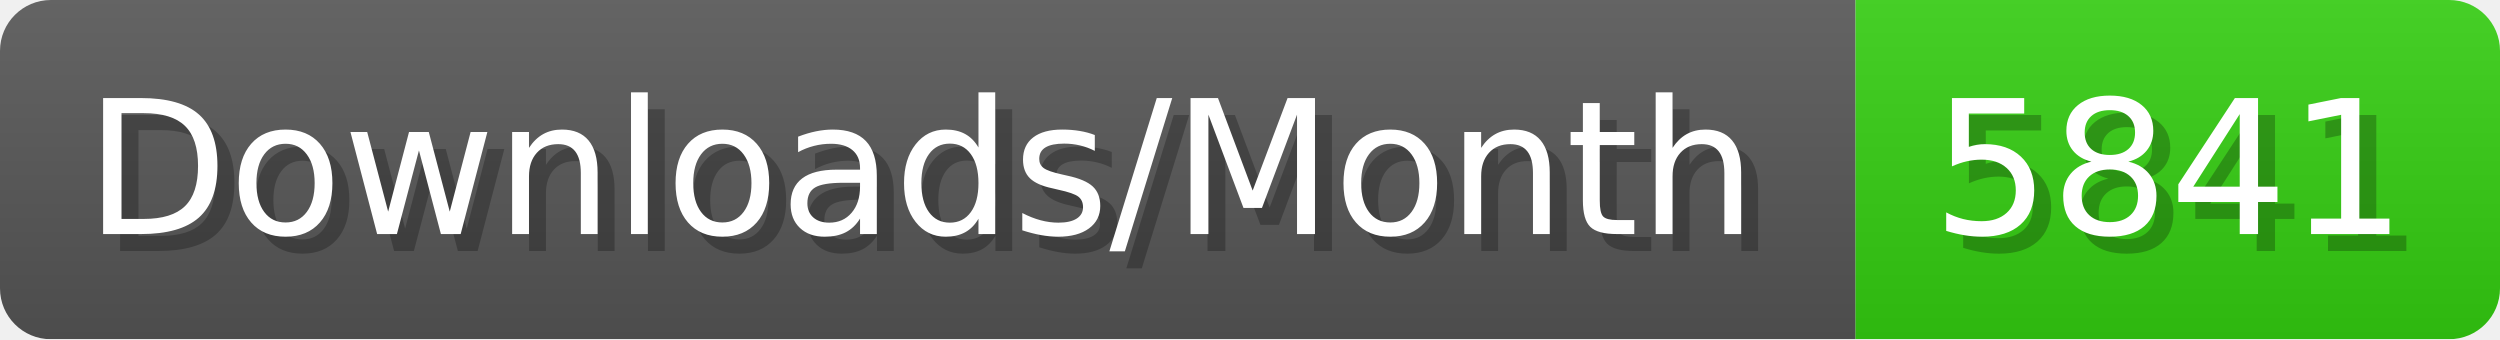
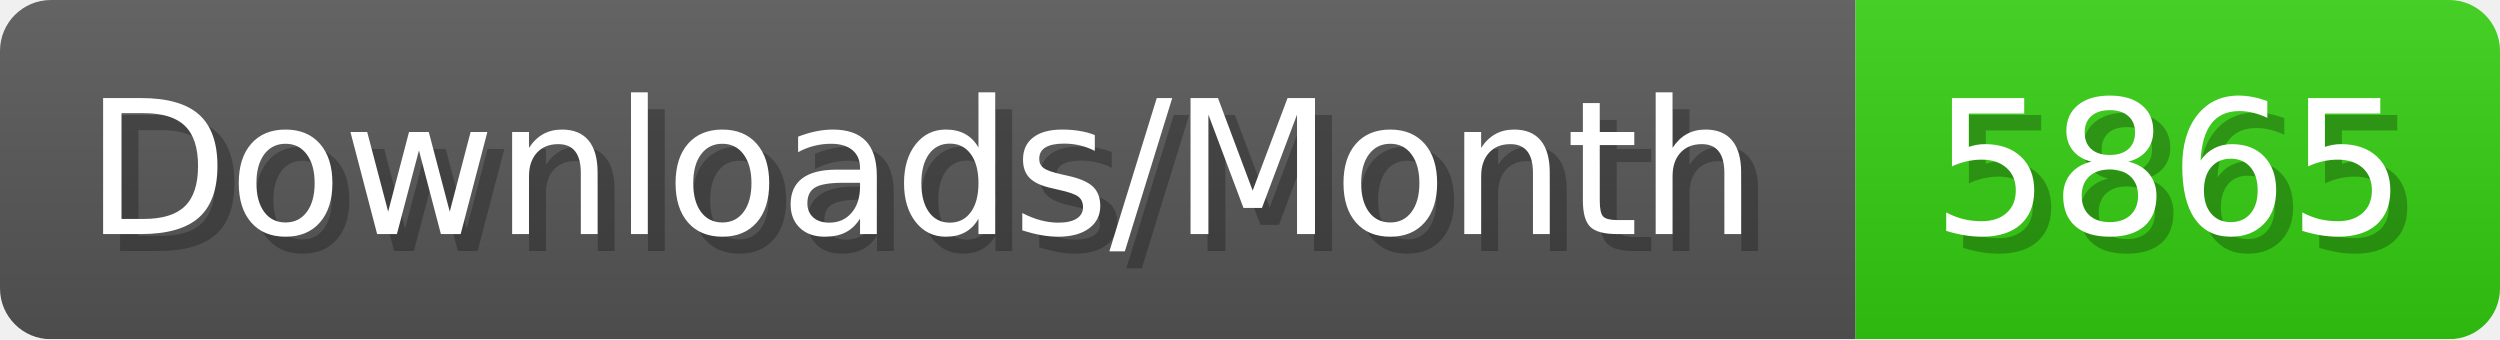
- <svg xmlns="http://www.w3.org/2000/svg" width="147.4" height="20" viewBox="0 0 1474 200" role="img" aria-label="Downloads/Month: 5841">
+ <svg xmlns="http://www.w3.org/2000/svg" width="147.4" height="20" viewBox="0 0 1474 200" role="img" aria-label="Downloads/Month: 5865">
  <linearGradient id="YlXUI" x2="0" y2="100%">
    <stop offset="0" stop-opacity=".1" stop-color="#EEE" />
    <stop offset="1" stop-opacity=".1" />
  </linearGradient>
  <mask id="JHhop">
    <rect width="1474" height="200" rx="30" fill="#FFF" />
  </mask>
  <g mask="url(#JHhop)">
    <rect width="1094" height="200" fill="#555" />
    <rect width="380" height="200" fill="#3C1" x="1094" />
    <rect width="1474" height="200" fill="url(#YlXUI)" />
  </g>
  <g aria-hidden="true" fill="#fff" text-anchor="start" font-family="Verdana,DejaVu Sans,sans-serif" font-size="110">
    <text x="60" y="148" textLength="994" fill="#000" opacity="0.25">Downloads/Month</text>
    <text x="50" y="138" textLength="994">Downloads/Month</text>
-     <text x="1149" y="148" textLength="280" fill="#000" opacity="0.25">5841</text>
-     <text x="1139" y="138" textLength="280">5841</text>
+     <text x="1149" y="148" textLength="280" fill="#000" opacity="0.25">5865</text>
+     <text x="1139" y="138" textLength="280">5865</text>
  </g>
</svg>
